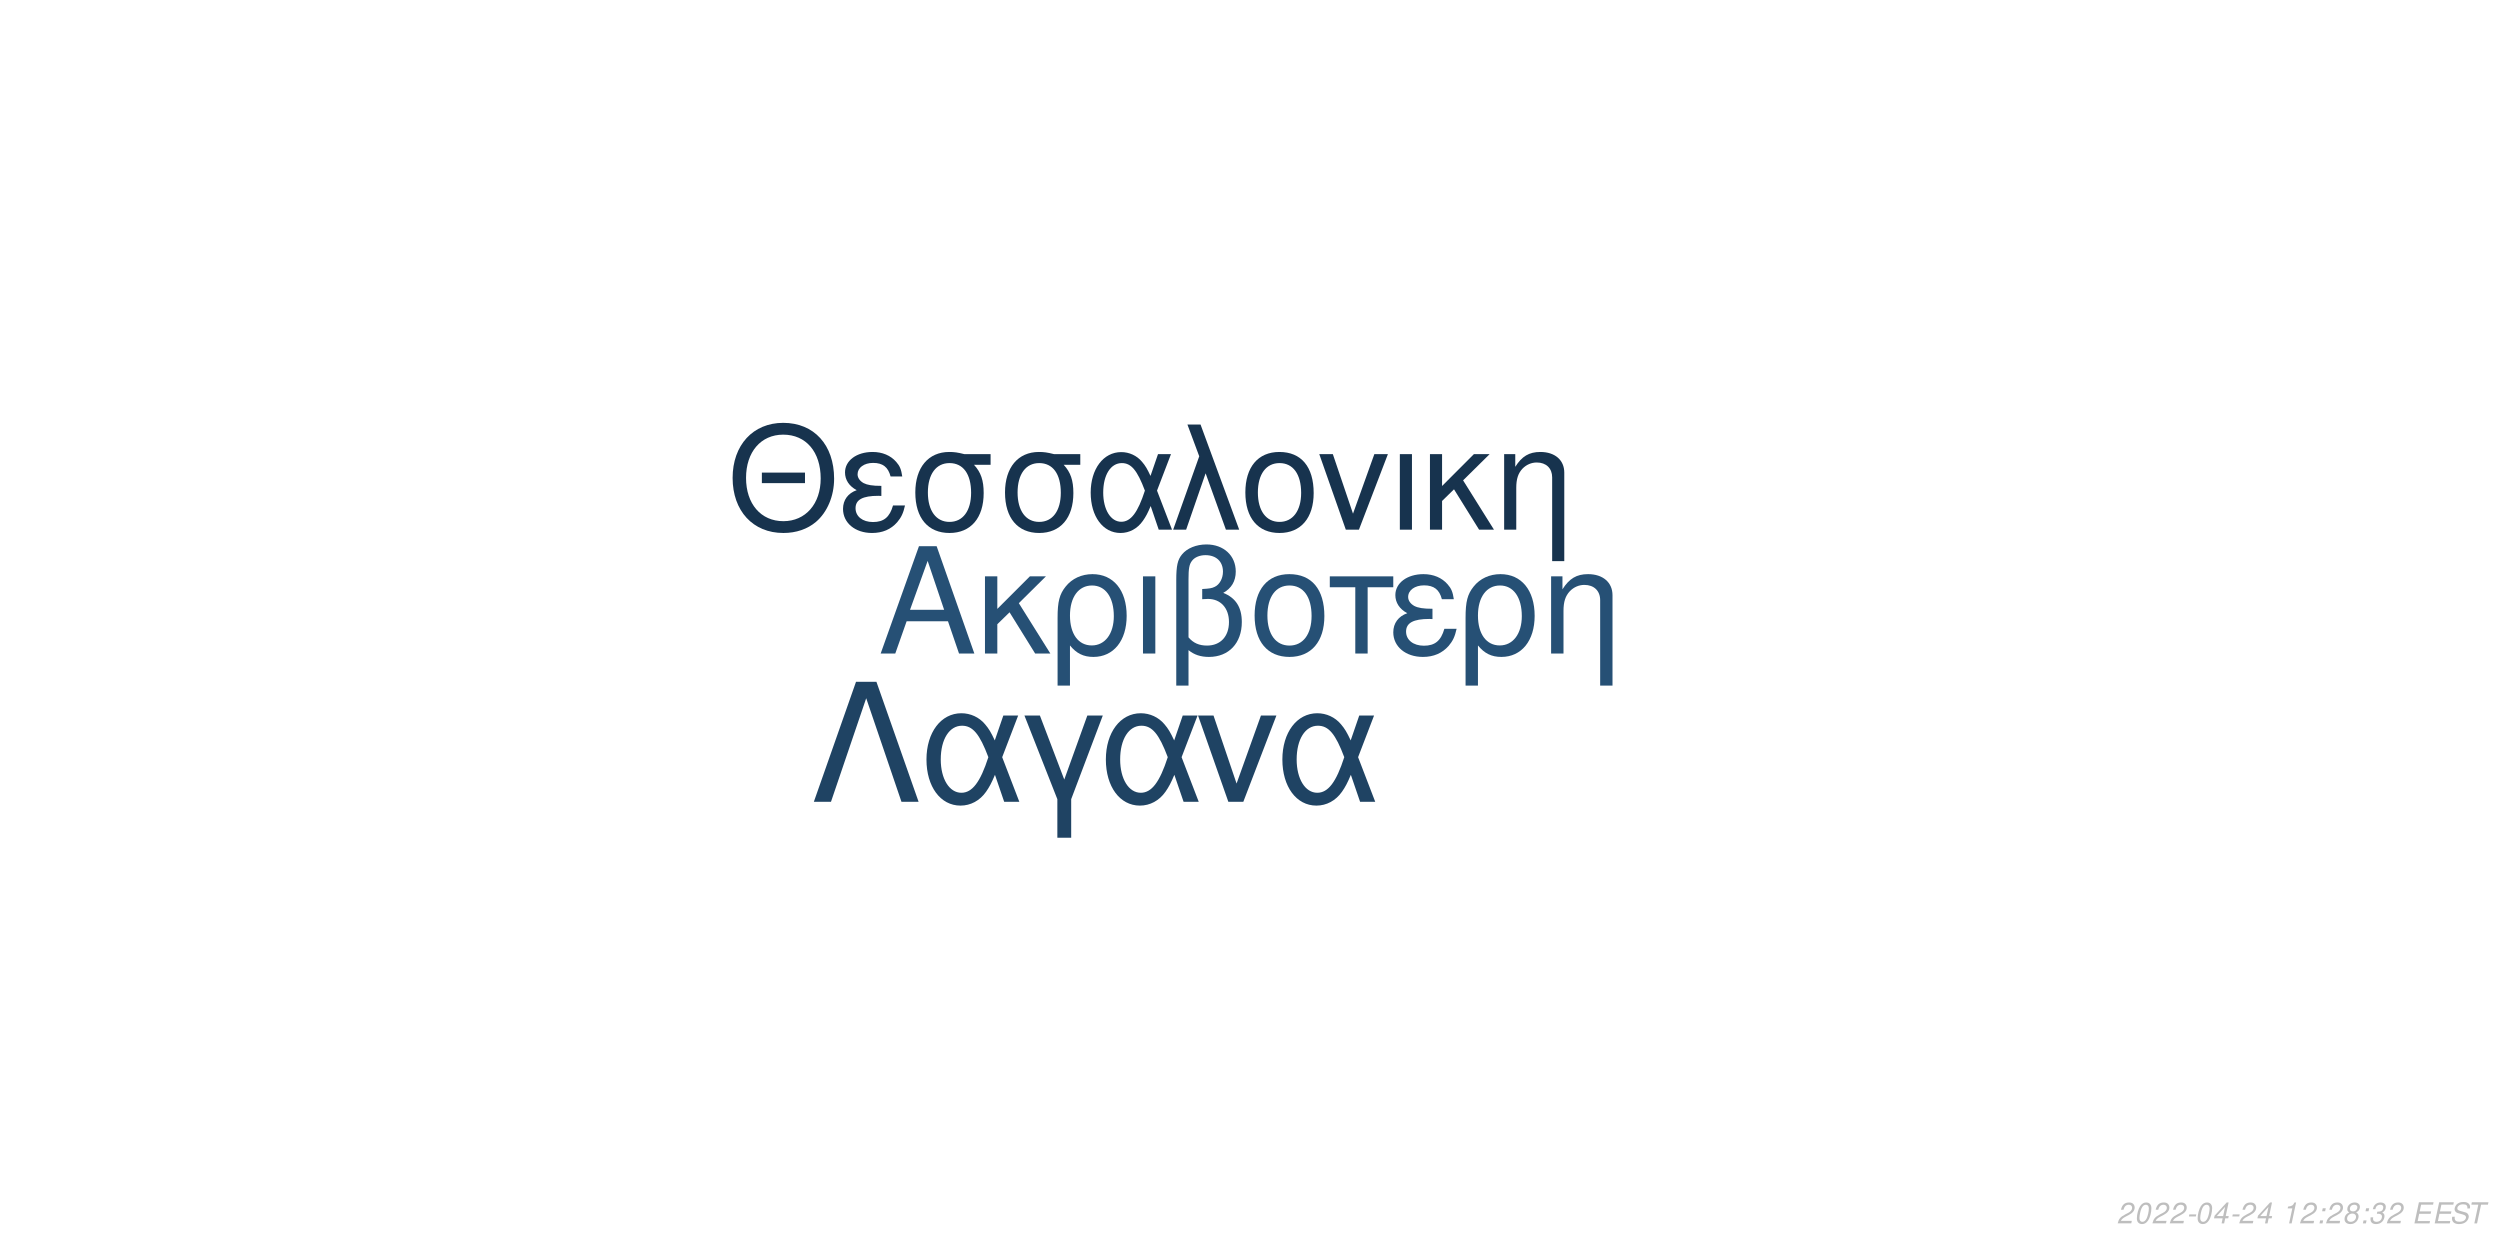
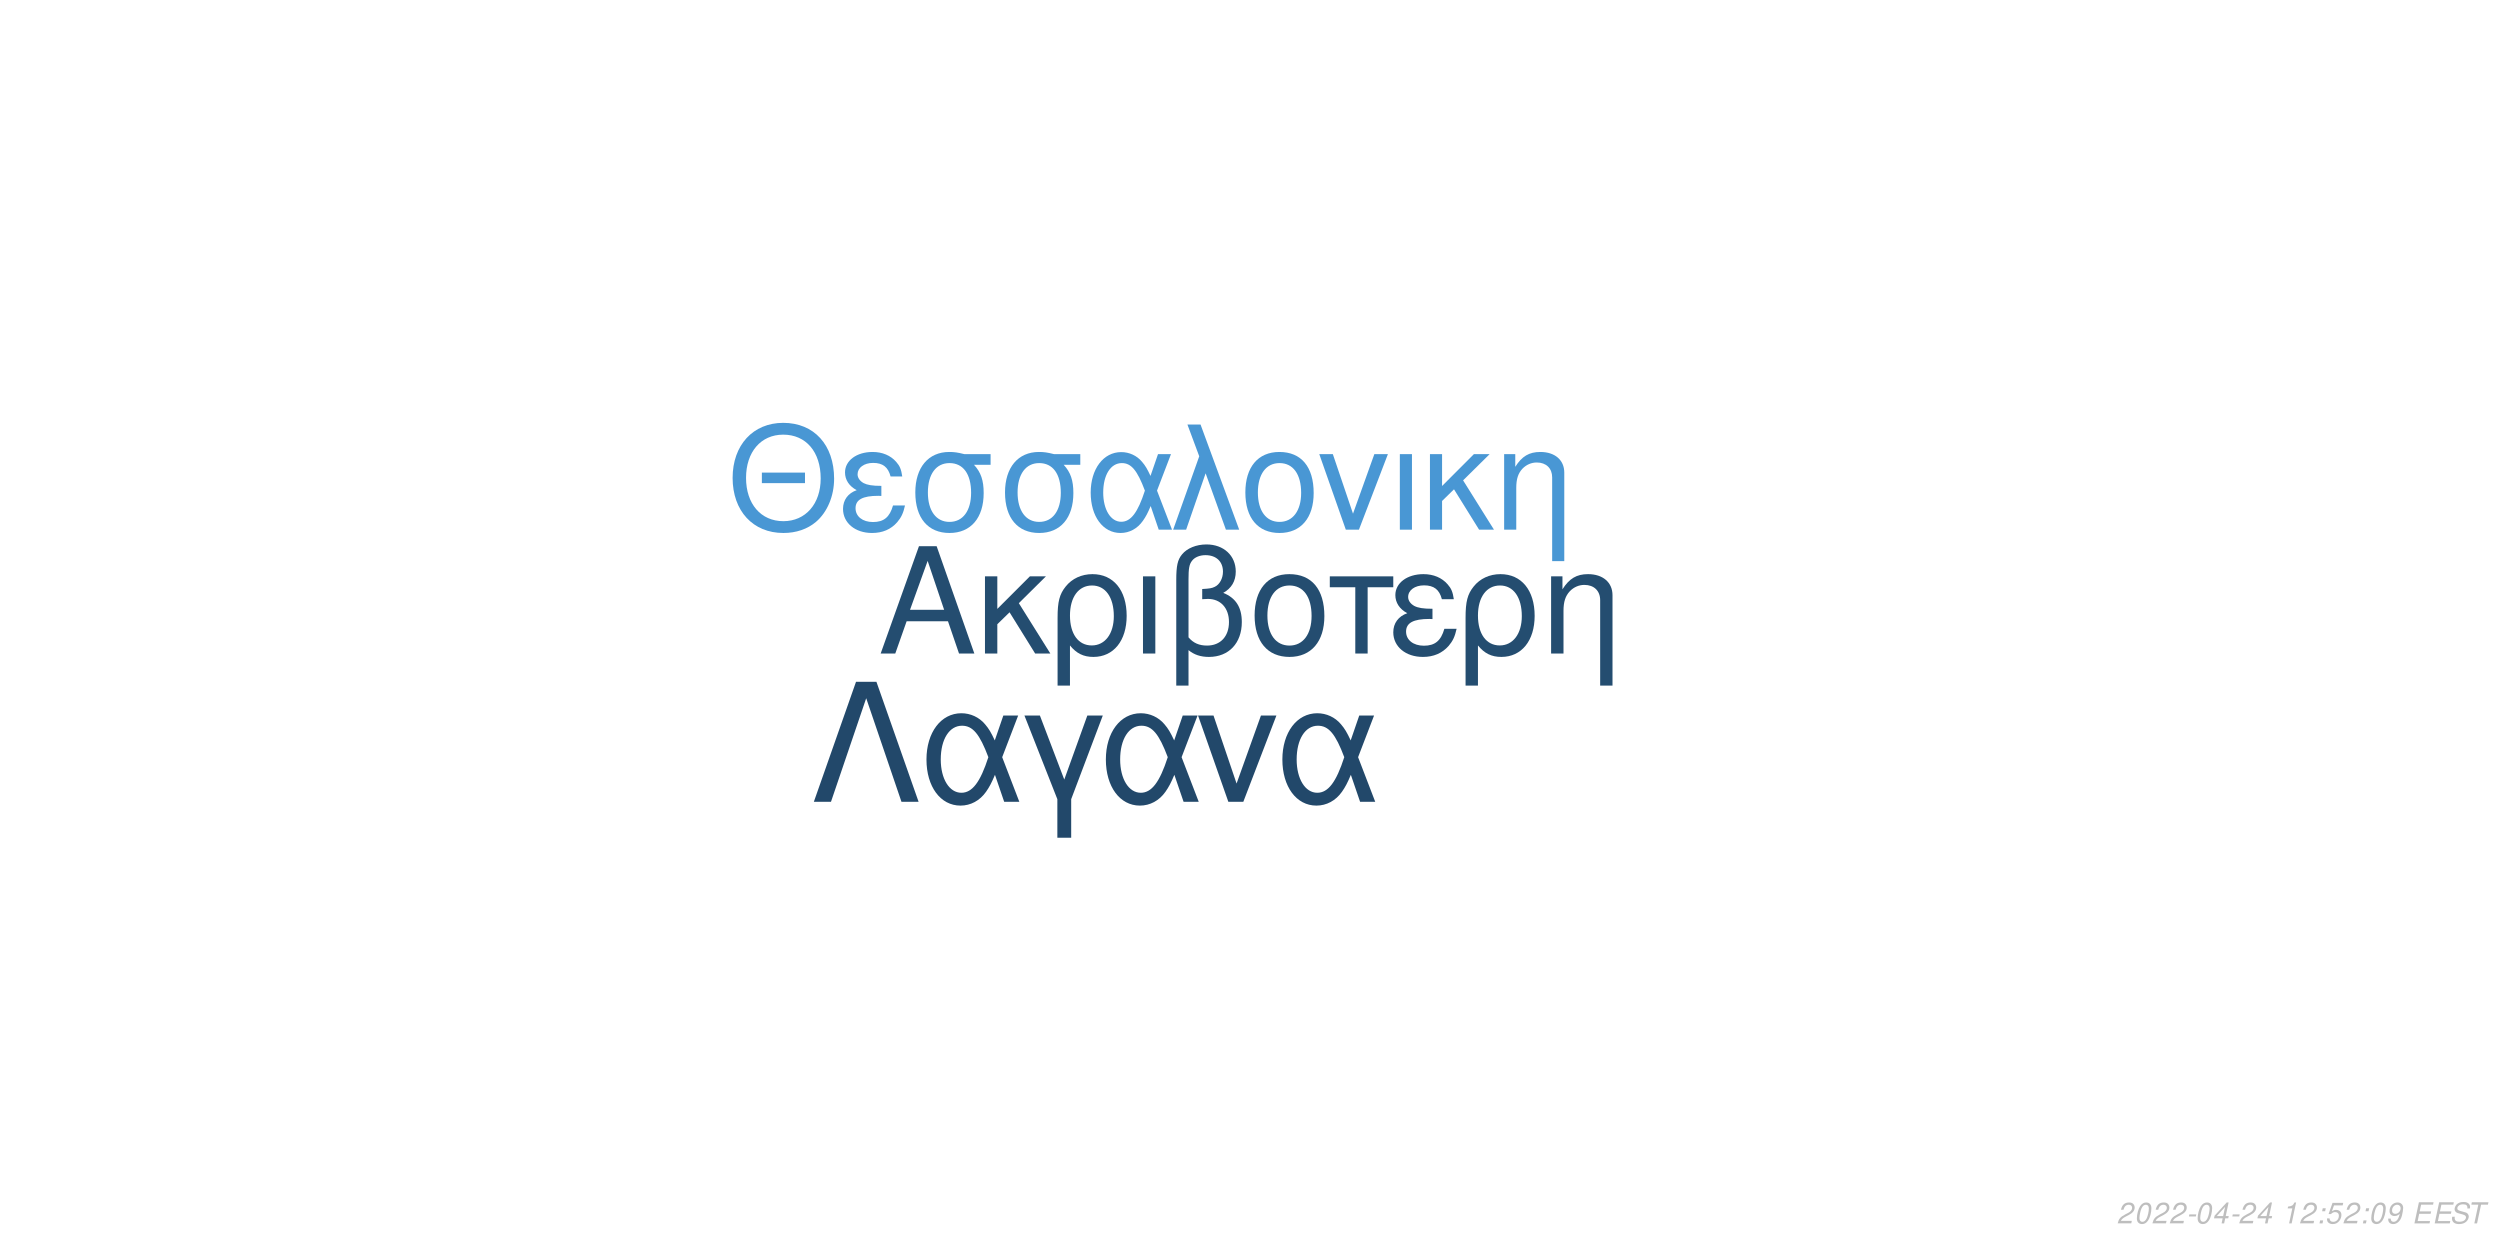
<svg xmlns="http://www.w3.org/2000/svg" xmlns:xlink="http://www.w3.org/1999/xlink" width="864pt" height="432pt" viewBox="0 0 864 432" version="1.1">
  <defs>
    <g>
      <symbol overflow="visible" id="glyph0-0">
        <path style="stroke:none;" d="" />
      </symbol>
      <symbol overflow="visible" id="glyph0-1">
        <path style="stroke:none;" d="M 24.125 -11.141 L 27.938 0 L 33.234 0 L 20.203 -37.094 L 14.094 -37.094 L 0.859 0 L 5.906 0 L 9.828 -11.141 Z M 22.797 -15.109 L 11 -15.109 L 17.094 -32.016 Z M 22.797 -15.109 " />
      </symbol>
      <symbol overflow="visible" id="glyph0-2">
        <path style="stroke:none;" d="M 7.172 -15.422 L 7.172 -26.672 L 2.906 -26.672 L 2.906 0 L 7.172 0 L 7.172 -10.125 L 11.406 -14.25 L 20.25 0 L 25.5 0 L 14.609 -17.406 L 23.969 -26.672 L 18.422 -26.672 Z M 7.172 -15.422 " />
      </symbol>
      <symbol overflow="visible" id="glyph0-3">
        <path style="stroke:none;" d="M 3 11.094 L 7.281 11.094 L 7.281 -2.797 C 9.516 -0.047 11.953 1.172 15.375 1.172 C 22.344 1.172 26.875 -4.422 26.875 -13.031 C 26.875 -21.891 22.297 -27.438 15.062 -27.438 C 11.297 -27.438 7.984 -25.906 5.797 -23.156 C 3.672 -20.516 3 -17.969 3 -12.359 Z M 14.906 -23.516 C 19.547 -23.516 22.438 -19.438 22.438 -12.922 C 22.438 -6.812 19.391 -2.797 14.812 -2.797 C 10.172 -2.797 7.281 -6.766 7.281 -13.125 C 7.281 -19.484 10.234 -23.516 14.906 -23.516 Z M 14.906 -23.516 " />
      </symbol>
      <symbol overflow="visible" id="glyph0-4">
        <path style="stroke:none;" d="M 3.516 0 L 7.781 0 L 7.781 -26.672 L 3.516 -26.672 Z M 3.516 0 " />
      </symbol>
      <symbol overflow="visible" id="glyph0-5">
        <path style="stroke:none;" d="M 4.016 11.094 L 8.25 11.094 L 8.25 -1.172 C 10.172 0.406 12.422 1.172 15.312 1.172 C 22.188 1.172 26.672 -3.609 26.672 -10.891 C 26.672 -15.984 24.578 -19.234 20.25 -20.969 C 23.109 -22.547 24.578 -25.031 24.578 -28.344 C 24.578 -33.844 20.406 -37.703 14.453 -37.703 C 10.938 -37.703 7.734 -36.391 6 -34.25 C 4.484 -32.422 4.016 -30.328 4.016 -25.391 Z M 8.25 -25.656 C 8.25 -29.359 8.5 -30.844 9.469 -32.062 C 10.375 -33.281 12.156 -34 14.094 -34 C 17.812 -34 20.156 -31.812 20.156 -28.297 C 20.156 -25.953 18.984 -23.812 17.297 -23.047 C 16.281 -22.547 15.469 -22.438 12.984 -22.297 L 12.984 -18.781 C 13.734 -18.828 14.344 -18.875 14.969 -18.875 C 19.344 -18.875 22.234 -15.719 22.234 -10.891 C 22.234 -5.906 19.281 -2.75 14.656 -2.75 C 11.953 -2.75 9.922 -3.609 8.25 -5.594 Z M 8.25 -25.656 " />
      </symbol>
      <symbol overflow="visible" id="glyph0-6">
        <path style="stroke:none;" d="M 14.094 -27.438 C 6.562 -27.438 2.094 -22.094 2.094 -13.125 C 2.094 -4.125 6.562 1.172 14.141 1.172 C 21.672 1.172 26.203 -4.172 26.203 -12.922 C 26.203 -22.188 21.828 -27.438 14.094 -27.438 Z M 14.141 -23.516 C 18.938 -23.516 21.781 -19.594 21.781 -12.984 C 21.781 -6.672 18.828 -2.75 14.141 -2.75 C 9.422 -2.75 6.516 -6.672 6.516 -13.125 C 6.516 -19.594 9.422 -23.516 14.141 -23.516 Z M 14.141 -23.516 " />
      </symbol>
      <symbol overflow="visible" id="glyph0-7">
        <path style="stroke:none;" d="M 7.891 0 L 12.156 0 L 12.156 -22.906 L 21.016 -22.906 L 21.016 -26.672 L -0.922 -26.672 L -0.922 -22.906 L 7.891 -22.906 Z M 7.891 0 " />
      </symbol>
      <symbol overflow="visible" id="glyph0-8">
        <path style="stroke:none;" d="M 14.562 -15.469 C 11.344 -15.469 9.562 -15.781 8.297 -16.438 C 6.922 -17.203 6.156 -18.328 6.156 -19.547 C 6.156 -21.891 8.453 -23.562 11.656 -23.562 C 15.062 -23.562 16.953 -22.094 17.812 -18.781 L 21.938 -18.781 C 21.578 -21.266 21.062 -22.5 19.797 -23.922 C 17.812 -26.203 14.906 -27.438 11.453 -27.438 C 5.797 -27.438 1.734 -24.375 1.734 -20.203 C 1.734 -17.609 3.156 -15.375 5.859 -13.938 C 2.797 -12.875 1.016 -10.484 1.016 -7.328 C 1.016 -2.391 5.297 1.172 11.25 1.172 C 14.969 1.172 17.906 -0.109 20.156 -2.641 C 21.578 -4.328 22.297 -5.797 22.906 -8.547 L 18.672 -8.547 C 17.5 -4.422 15.422 -2.703 11.609 -2.703 C 7.938 -2.703 5.438 -4.688 5.438 -7.578 C 5.438 -10.578 7.938 -11.953 13.484 -11.953 C 13.641 -11.953 14.094 -11.953 14.562 -11.906 Z M 14.562 -15.469 " />
      </symbol>
      <symbol overflow="visible" id="glyph0-9">
        <path style="stroke:none;" d="M 3.562 -26.672 L 3.562 0 L 7.844 0 L 7.844 -14.703 C 7.844 -17.906 8.5 -19.891 10.031 -21.531 C 11.406 -22.953 13.188 -23.719 15.062 -23.719 C 18.375 -23.719 20.516 -21.672 20.516 -18.469 L 20.516 11.094 L 24.781 11.094 L 24.781 -20.156 C 24.781 -24.578 21.469 -27.438 16.328 -27.438 C 12.359 -27.438 9.828 -25.906 7.484 -22.188 L 7.484 -26.672 Z M 3.562 -26.672 " />
      </symbol>
      <symbol overflow="visible" id="glyph1-0">
        <path style="stroke:none;" d="" />
      </symbol>
      <symbol overflow="visible" id="glyph1-1">
        <path style="stroke:none;" d="M 26.859 -19.734 L 11.953 -19.734 L 11.953 -16.094 L 26.859 -16.094 Z M 19.328 -36.922 C 8.922 -36.922 1.844 -29.25 1.844 -17.891 C 1.844 -6.484 8.875 1.141 19.391 1.141 C 23.812 1.141 27.703 -0.203 30.641 -2.688 C 34.578 -6.031 36.922 -11.656 36.922 -17.594 C 36.922 -29.297 30 -36.922 19.328 -36.922 Z M 19.328 -32.844 C 27.203 -32.844 32.281 -26.906 32.281 -17.688 C 32.281 -8.922 27.062 -2.938 19.391 -2.938 C 11.609 -2.938 6.484 -8.922 6.484 -17.891 C 6.484 -26.859 11.609 -32.844 19.328 -32.844 Z M 19.328 -32.844 " />
      </symbol>
      <symbol overflow="visible" id="glyph1-2">
        <path style="stroke:none;" d="M 14.25 -15.141 C 11.109 -15.141 9.375 -15.453 8.125 -16.094 C 6.781 -16.844 6.031 -17.938 6.031 -19.141 C 6.031 -21.422 8.266 -23.078 11.406 -23.078 C 14.75 -23.078 16.594 -21.625 17.438 -18.391 L 21.469 -18.391 C 21.125 -20.828 20.625 -22.031 19.391 -23.422 C 17.438 -25.656 14.594 -26.859 11.219 -26.859 C 5.688 -26.859 1.688 -23.875 1.688 -19.781 C 1.688 -17.234 3.094 -15.047 5.734 -13.656 C 2.734 -12.609 1 -10.266 1 -7.172 C 1 -2.344 5.188 1.141 11.016 1.141 C 14.656 1.141 17.547 -0.094 19.734 -2.594 C 21.125 -4.234 21.828 -5.688 22.422 -8.375 L 18.281 -8.375 C 17.141 -4.328 15.094 -2.641 11.359 -2.641 C 7.766 -2.641 5.328 -4.578 5.328 -7.422 C 5.328 -10.359 7.766 -11.703 13.203 -11.703 C 13.359 -11.703 13.797 -11.703 14.25 -11.656 Z M 14.25 -15.141 " />
      </symbol>
      <symbol overflow="visible" id="glyph1-3">
        <path style="stroke:none;" d="M 29 -26.109 L 19.938 -26.109 C 17.594 -26.703 16.438 -26.859 14.703 -26.859 C 7.469 -26.859 2.984 -21.469 2.984 -12.859 C 2.984 -4.031 7.375 1.141 14.797 1.141 C 22.172 1.141 26.609 -4.078 26.609 -12.656 C 26.609 -17.047 25.656 -19.828 23.266 -22.422 L 29 -22.422 Z M 14.797 -23.016 C 19.531 -23.016 22.266 -19.234 22.266 -12.75 C 22.266 -6.531 19.438 -2.688 14.797 -2.688 C 10.172 -2.688 7.328 -6.531 7.328 -12.859 C 7.328 -19.188 10.172 -23.016 14.797 -23.016 Z M 14.797 -23.016 " />
      </symbol>
      <symbol overflow="visible" id="glyph1-4">
        <path style="stroke:none;" d="M 29.344 -26.109 L 24.859 -26.109 L 22.266 -18.578 C 21.125 -21.031 20.484 -22.125 19.328 -23.469 C 17.547 -25.609 14.906 -26.812 12.156 -26.812 C 5.984 -26.812 1.594 -20.984 1.594 -12.812 C 1.594 -4.578 5.828 1.141 11.906 1.141 C 14.953 1.141 17.734 -0.344 19.625 -3.047 C 20.672 -4.531 21.281 -5.688 22.328 -8.172 L 25.109 0 L 29.703 0 L 24.516 -13.5 Z M 20.328 -13.5 C 17.891 -5.922 15.453 -2.734 12.156 -2.734 C 8.516 -2.734 5.922 -6.922 5.922 -12.812 C 5.922 -18.938 8.516 -23.016 12.359 -23.016 C 15.594 -23.016 17.688 -20.531 20.328 -13.5 Z M 20.328 -13.5 " />
      </symbol>
      <symbol overflow="visible" id="glyph1-5">
        <path style="stroke:none;" d="M 1.094 0 L 5.578 0 L 12.312 -19.484 L 19.328 0 L 23.922 0 L 10.562 -36.328 L 6.031 -36.328 L 10.109 -25.359 Z M 1.094 0 " />
      </symbol>
      <symbol overflow="visible" id="glyph1-6">
        <path style="stroke:none;" d="M 13.797 -26.859 C 6.422 -26.859 2.047 -21.625 2.047 -12.859 C 2.047 -4.031 6.422 1.141 13.859 1.141 C 21.234 1.141 25.656 -4.078 25.656 -12.656 C 25.656 -21.719 21.375 -26.859 13.797 -26.859 Z M 13.859 -23.016 C 18.531 -23.016 21.328 -19.188 21.328 -12.703 C 21.328 -6.531 18.438 -2.688 13.859 -2.688 C 9.219 -2.688 6.375 -6.531 6.375 -12.859 C 6.375 -19.188 9.219 -23.016 13.859 -23.016 Z M 13.859 -23.016 " />
      </symbol>
      <symbol overflow="visible" id="glyph1-7">
        <path style="stroke:none;" d="M 14.297 0 L 24.312 -26.109 L 19.625 -26.109 L 12.25 -5.531 L 5.281 -26.109 L 0.594 -26.109 L 9.766 0 Z M 14.297 0 " />
      </symbol>
      <symbol overflow="visible" id="glyph1-8">
        <path style="stroke:none;" d="M 3.438 0 L 7.625 0 L 7.625 -26.109 L 3.438 -26.109 Z M 3.438 0 " />
      </symbol>
      <symbol overflow="visible" id="glyph1-9">
        <path style="stroke:none;" d="M 7.031 -15.094 L 7.031 -26.109 L 2.844 -26.109 L 2.844 0 L 7.031 0 L 7.031 -9.922 L 11.156 -13.953 L 19.828 0 L 24.969 0 L 14.297 -17.047 L 23.469 -26.109 L 18.031 -26.109 Z M 7.031 -15.094 " />
      </symbol>
      <symbol overflow="visible" id="glyph1-10">
        <path style="stroke:none;" d="M 3.484 -26.109 L 3.484 0 L 7.672 0 L 7.672 -14.406 C 7.672 -17.547 8.328 -19.484 9.812 -21.078 C 11.156 -22.469 12.906 -23.219 14.75 -23.219 C 17.984 -23.219 20.078 -21.234 20.078 -18.094 L 20.078 10.859 L 24.266 10.859 L 24.266 -19.734 C 24.266 -24.062 21.031 -26.859 16 -26.859 C 12.109 -26.859 9.609 -25.359 7.328 -21.719 L 7.328 -26.109 Z M 3.484 -26.109 " />
      </symbol>
      <symbol overflow="visible" id="glyph2-0">
        <path style="stroke:none;" d="" />
      </symbol>
      <symbol overflow="visible" id="glyph2-1">
        <path style="stroke:none;" d="M 22.531 -41.484 L 15.484 -41.484 L 0.906 0 L 6.828 0 L 19 -35.797 L 31.188 0 L 37.109 0 Z M 22.531 -41.484 " />
      </symbol>
      <symbol overflow="visible" id="glyph2-2">
        <path style="stroke:none;" d="M 33.516 -29.812 L 28.391 -29.812 L 25.438 -21.219 C 24.125 -24.016 23.391 -25.266 22.078 -26.797 C 20.031 -29.25 17.016 -30.609 13.891 -30.609 C 6.828 -30.609 1.828 -23.953 1.828 -14.625 C 1.828 -5.234 6.656 1.312 13.594 1.312 C 17.078 1.312 20.266 -0.391 22.422 -3.469 C 23.609 -5.172 24.297 -6.484 25.5 -9.328 L 28.688 0 L 33.922 0 L 28 -15.422 Z M 23.219 -15.422 C 20.422 -6.766 17.641 -3.125 13.891 -3.125 C 9.734 -3.125 6.766 -7.906 6.766 -14.625 C 6.766 -21.625 9.734 -26.297 14.109 -26.297 C 17.812 -26.297 20.203 -23.453 23.219 -15.422 Z M 23.219 -15.422 " />
      </symbol>
      <symbol overflow="visible" id="glyph2-3">
        <path style="stroke:none;" d="M 12.062 12.406 L 16.844 12.406 L 16.844 -0.906 L 27.766 -29.812 L 22.422 -29.812 L 14.453 -7.688 L 6.031 -29.812 L 0.688 -29.812 L 12.062 -0.906 Z M 12.062 12.406 " />
      </symbol>
      <symbol overflow="visible" id="glyph2-4">
        <path style="stroke:none;" d="M 16.328 0 L 27.766 -29.812 L 22.422 -29.812 L 14 -6.312 L 6.031 -29.812 L 0.688 -29.812 L 11.156 0 Z M 16.328 0 " />
      </symbol>
      <symbol overflow="visible" id="glyph3-0">
        <path style="stroke:none;" d="" />
      </symbol>
      <symbol overflow="visible" id="glyph3-1">
        <path style="stroke:none;" d="M 5.234 -0.875 L 1.469 -0.875 C 1.641 -1.375 2.203 -1.891 3.109 -2.344 L 4.234 -2.938 C 5.562 -3.625 6.219 -4.469 6.219 -5.484 C 6.219 -5.938 6.062 -6.359 5.797 -6.656 C 5.469 -7.047 4.984 -7.234 4.312 -7.234 C 2.766 -7.234 1.891 -6.453 1.484 -4.734 L 2.375 -4.734 C 2.484 -5.188 2.609 -5.484 2.797 -5.75 C 3.094 -6.203 3.609 -6.453 4.188 -6.453 C 4.891 -6.453 5.344 -6.031 5.344 -5.375 C 5.344 -4.703 4.859 -4.094 4.016 -3.656 L 2.984 -3.125 C 1.234 -2.188 0.797 -1.656 0.344 -0.016 L 5.047 -0.016 Z M 5.234 -0.875 " />
      </symbol>
      <symbol overflow="visible" id="glyph3-2">
        <path style="stroke:none;" d="M 4.203 -7.234 C 3.375 -7.234 2.688 -6.812 2.125 -5.984 C 1.484 -5.047 0.984 -3.188 0.984 -1.734 C 0.984 -1.109 1.172 -0.562 1.484 -0.266 C 1.797 0.047 2.281 0.234 2.766 0.234 C 3.625 0.234 4.281 -0.156 4.859 -1.016 C 5.516 -1.953 6 -3.797 6 -5.266 C 6 -6.5 5.328 -7.234 4.203 -7.234 Z M 4.094 -6.453 C 4.734 -6.453 5.125 -5.984 5.125 -5.156 C 5.125 -4.203 4.781 -2.625 4.406 -1.812 C 3.984 -0.938 3.516 -0.547 2.875 -0.547 C 2.25 -0.547 1.875 -1.031 1.875 -1.828 C 1.875 -2.797 2.203 -4.344 2.594 -5.203 C 2.984 -6.047 3.453 -6.453 4.094 -6.453 Z M 4.094 -6.453 " />
      </symbol>
      <symbol overflow="visible" id="glyph3-3">
        <path style="stroke:none;" d="M 3.516 -3.125 L 1.125 -3.125 L 0.969 -2.406 L 3.359 -2.406 Z M 3.516 -3.125 " />
      </symbol>
      <symbol overflow="visible" id="glyph3-4">
        <path style="stroke:none;" d="M 3.625 -1.75 L 3.266 0 L 4.141 0 L 4.516 -1.75 L 5.562 -1.75 L 5.734 -2.531 L 4.688 -2.531 L 5.688 -7.234 L 5.016 -7.234 L 0.844 -2.672 L 0.641 -1.75 Z M 3.797 -2.531 L 1.594 -2.531 L 4.469 -5.703 Z M 3.797 -2.531 " />
      </symbol>
      <symbol overflow="visible" id="glyph3-5">
        <path style="stroke:none;" d="" />
      </symbol>
      <symbol overflow="visible" id="glyph3-6">
        <path style="stroke:none;" d="M 3.703 -5.188 L 2.594 0 L 3.469 0 L 5.016 -7.234 L 4.438 -7.234 C 3.906 -6.156 3.688 -6.016 2.234 -5.812 L 2.109 -5.188 Z M 3.703 -5.188 " />
      </symbol>
      <symbol overflow="visible" id="glyph3-7">
        <path style="stroke:none;" d="M 2.359 -1.031 L 1.312 -1.031 L 1.094 0 L 2.141 0 Z M 3.266 -5.234 L 2.219 -5.234 L 2 -4.203 L 3.047 -4.203 Z M 3.266 -5.234 " />
      </symbol>
      <symbol overflow="visible" id="glyph3-8">
-         <path style="stroke:none;" d="M 4.766 -3.797 C 5.078 -3.969 5.234 -4.078 5.438 -4.234 C 5.812 -4.594 6.062 -5.172 6.062 -5.734 C 6.062 -6.625 5.344 -7.234 4.266 -7.234 C 2.812 -7.234 1.703 -6.219 1.703 -4.875 C 1.703 -4.406 1.875 -4.125 2.359 -3.812 C 1.297 -3.312 0.75 -2.516 0.75 -1.469 C 0.75 -0.438 1.547 0.234 2.812 0.234 C 3.656 0.234 4.359 -0.094 4.938 -0.734 C 5.359 -1.234 5.609 -1.859 5.609 -2.438 C 5.609 -3.047 5.312 -3.516 4.766 -3.797 Z M 4.109 -6.453 C 4.797 -6.453 5.188 -6.125 5.188 -5.578 C 5.188 -5.266 5.062 -4.922 4.859 -4.672 C 4.562 -4.312 4.188 -4.156 3.656 -4.156 C 2.984 -4.156 2.594 -4.453 2.594 -4.984 C 2.594 -5.859 3.203 -6.453 4.109 -6.453 Z M 3.453 -3.406 C 4.234 -3.406 4.734 -2.984 4.734 -2.312 C 4.734 -1.312 3.922 -0.547 2.875 -0.547 C 2.125 -0.547 1.625 -0.969 1.625 -1.625 C 1.625 -2.609 2.438 -3.406 3.453 -3.406 Z M 3.453 -3.406 " />
+         <path style="stroke:none;" d="M 6.297 -7.094 L 2.594 -7.094 L 1.234 -3.234 L 2.047 -3.234 C 2.656 -3.766 2.938 -3.906 3.531 -3.906 C 4.328 -3.906 4.797 -3.453 4.797 -2.688 C 4.797 -1.438 3.969 -0.547 2.828 -0.547 C 2.031 -0.547 1.609 -0.938 1.578 -1.734 L 0.703 -1.734 L 0.703 -1.516 C 0.703 -0.938 0.844 -0.547 1.188 -0.266 C 1.562 0.062 2.078 0.234 2.703 0.234 C 3.656 0.234 4.391 -0.156 4.984 -0.922 C 5.422 -1.5 5.672 -2.234 5.672 -2.953 C 5.672 -4 4.938 -4.672 3.812 -4.672 C 3.328 -4.672 2.906 -4.547 2.406 -4.234 L 3.109 -6.219 L 6.109 -6.219 Z M 6.297 -7.094 " />
      </symbol>
      <symbol overflow="visible" id="glyph3-9">
-         <path style="stroke:none;" d="M 2.922 -3.312 C 3.125 -3.344 3.234 -3.344 3.375 -3.344 C 4.203 -3.344 4.688 -3 4.688 -2.406 C 4.688 -1.312 3.906 -0.547 2.781 -0.547 C 2.047 -0.547 1.594 -0.938 1.594 -1.562 C 1.594 -1.719 1.609 -1.844 1.656 -2.094 L 0.766 -2.094 C 0.734 -1.797 0.719 -1.641 0.719 -1.469 C 0.719 -0.375 1.406 0.234 2.641 0.234 C 3.547 0.234 4.297 -0.078 4.812 -0.656 C 5.266 -1.156 5.562 -1.875 5.562 -2.547 C 5.562 -3.125 5.344 -3.453 4.797 -3.734 C 5.641 -4.234 6.016 -4.844 6.016 -5.734 C 6.016 -6.656 5.312 -7.234 4.203 -7.234 C 3.375 -7.234 2.672 -6.938 2.188 -6.375 C 1.891 -6.031 1.703 -5.641 1.516 -4.906 L 2.391 -4.906 C 2.5 -5.359 2.594 -5.594 2.734 -5.812 C 3.047 -6.234 3.516 -6.453 4.078 -6.453 C 4.734 -6.453 5.141 -6.125 5.141 -5.578 C 5.141 -5.188 5.016 -4.797 4.797 -4.547 C 4.516 -4.234 4 -4.062 3.266 -4.062 L 3.078 -4.062 Z M 2.922 -3.312 " />
+         <path style="stroke:none;" d="M 0.844 -1.656 C 0.844 -1.547 0.844 -1.438 0.844 -1.375 C 0.844 -0.406 1.531 0.234 2.578 0.234 C 3.203 0.234 3.766 0.016 4.297 -0.438 C 4.938 -1 5.312 -1.656 5.594 -2.719 C 5.844 -3.672 6.016 -4.766 6.016 -5.375 C 6.016 -5.844 5.844 -6.328 5.547 -6.656 C 5.203 -7.031 4.703 -7.234 4.062 -7.234 C 2.516 -7.234 1.297 -5.938 1.297 -4.266 C 1.297 -3.203 1.984 -2.547 3.047 -2.547 C 3.484 -2.547 3.953 -2.672 4.281 -2.891 C 4.406 -2.984 4.547 -3.078 4.828 -3.344 C 4.438 -1.484 3.703 -0.547 2.703 -0.547 C 2.109 -0.547 1.719 -0.938 1.719 -1.547 L 1.719 -1.656 Z M 3.953 -6.453 C 4.625 -6.453 5.141 -5.953 5.141 -5.281 C 5.141 -4.188 4.312 -3.312 3.297 -3.312 C 2.594 -3.312 2.172 -3.734 2.172 -4.453 C 2.172 -5.562 2.984 -6.453 3.953 -6.453 Z M 3.953 -6.453 " />
      </symbol>
      <symbol overflow="visible" id="glyph3-10">
        <path style="stroke:none;" d="M 2.547 -3.312 L 6.5 -3.312 L 6.688 -4.141 L 2.719 -4.141 L 3.219 -6.469 L 7.344 -6.469 L 7.516 -7.297 L 2.453 -7.297 L 0.906 0 L 6.125 0 L 6.297 -0.812 L 2.016 -0.812 Z M 2.547 -3.312 " />
      </symbol>
      <symbol overflow="visible" id="glyph3-11">
        <path style="stroke:none;" d="M 7.062 -5.156 C 7.125 -5.438 7.141 -5.562 7.141 -5.703 C 7.141 -6.156 6.938 -6.594 6.594 -6.891 C 6.188 -7.25 5.656 -7.406 4.875 -7.406 C 3.844 -7.406 3.047 -7.125 2.5 -6.562 C 2.094 -6.141 1.781 -5.438 1.781 -4.922 C 1.781 -4.297 2.219 -3.766 2.891 -3.562 L 4.594 -3.094 C 5.406 -2.859 5.734 -2.578 5.734 -2.094 C 5.734 -1.781 5.547 -1.406 5.266 -1.141 C 4.844 -0.766 4.266 -0.578 3.453 -0.578 C 2.328 -0.578 1.812 -0.984 1.812 -1.906 C 1.812 -2.047 1.812 -2.125 1.844 -2.312 L 0.984 -2.312 C 0.906 -2.062 0.891 -1.906 0.891 -1.688 C 0.891 -0.484 1.797 0.234 3.297 0.234 C 4.359 0.234 5.234 -0.062 5.812 -0.609 C 6.344 -1.078 6.688 -1.797 6.688 -2.375 C 6.688 -2.641 6.609 -2.906 6.453 -3.156 C 6.234 -3.5 5.938 -3.703 5.469 -3.828 L 3.75 -4.312 C 2.984 -4.547 2.734 -4.734 2.734 -5.188 C 2.734 -5.547 2.875 -5.844 3.188 -6.109 C 3.547 -6.438 4.031 -6.594 4.703 -6.594 C 5.266 -6.594 5.688 -6.484 5.906 -6.297 C 6.094 -6.125 6.219 -5.797 6.219 -5.516 C 6.219 -5.422 6.203 -5.344 6.188 -5.156 Z M 7.062 -5.156 " />
      </symbol>
      <symbol overflow="visible" id="glyph3-12">
        <path style="stroke:none;" d="M 4.938 -6.469 L 7.312 -6.469 L 7.484 -7.297 L 1.75 -7.297 L 1.578 -6.469 L 3.984 -6.469 L 2.609 0 L 3.547 0 Z M 4.938 -6.469 " />
      </symbol>
    </g>
  </defs>
  <g id="surface1">
    <rect x="0" y="0" width="864" height="432" style="fill:rgb(100%,100%,100%);fill-opacity:1;stroke:none;" />
-     <g style="fill:rgb(14.902%,31.373%,45.882%);fill-opacity:1;">
+     <g style="fill:rgb(14.118%,30.196%,43.922%);fill-opacity:1;">
      <use xlink:href="#glyph0-1" x="303.5" y="225.861" />
      <use xlink:href="#glyph0-2" x="337.5" y="225.861" />
      <use xlink:href="#glyph0-3" x="362.5" y="225.861" />
      <use xlink:href="#glyph0-4" x="391.5" y="225.861" />
      <use xlink:href="#glyph0-5" x="402.5" y="225.861" />
      <use xlink:href="#glyph0-6" x="431.5" y="225.861" />
      <use xlink:href="#glyph0-7" x="460.5" y="225.861" />
      <use xlink:href="#glyph0-8" x="480.5" y="225.861" />
      <use xlink:href="#glyph0-3" x="503.5" y="225.861" />
      <use xlink:href="#glyph0-9" x="532.5" y="225.861" />
    </g>
-     <g style="fill:rgb(9.02%,20%,30.588%);fill-opacity:1;">
+     <g style="fill:rgb(28.627%,59.216%,83.137%);fill-opacity:1;">
      <use xlink:href="#glyph1-1" x="251.348" y="183.058" />
      <use xlink:href="#glyph1-2" x="290.348" y="183.058" />
      <use xlink:href="#glyph1-3" x="313.348" y="183.058" />
      <use xlink:href="#glyph1-3" x="344.348" y="183.058" />
      <use xlink:href="#glyph1-4" x="375.348" y="183.058" />
      <use xlink:href="#glyph1-5" x="404.348" y="183.058" />
      <use xlink:href="#glyph1-6" x="428.348" y="183.058" />
      <use xlink:href="#glyph1-7" x="455.348" y="183.058" />
      <use xlink:href="#glyph1-8" x="480.348" y="183.058" />
      <use xlink:href="#glyph1-9" x="491.348" y="183.058" />
      <use xlink:href="#glyph1-10" x="516.348" y="183.058" />
    </g>
-     <g style="fill:rgb(12.157%,26.275%,38.824%);fill-opacity:1;">
+     <g style="fill:rgb(13.333%,28.235%,41.569%);fill-opacity:1;">
      <use xlink:href="#glyph2-1" x="280.359" y="277.105" />
      <use xlink:href="#glyph2-2" x="318.359" y="277.105" />
      <use xlink:href="#glyph2-3" x="353.359" y="277.105" />
      <use xlink:href="#glyph2-2" x="380.359" y="277.105" />
      <use xlink:href="#glyph2-4" x="413.359" y="277.105" />
      <use xlink:href="#glyph2-2" x="441.359" y="277.105" />
    </g>
    <g style="fill:rgb(74.51%,74.51%,74.51%);fill-opacity:1;">
      <use xlink:href="#glyph3-1" x="731.52" y="422.81" />
      <use xlink:href="#glyph3-2" x="737.52" y="422.81" />
      <use xlink:href="#glyph3-1" x="743.52" y="422.81" />
      <use xlink:href="#glyph3-1" x="749.52" y="422.81" />
      <use xlink:href="#glyph3-3" x="755.52" y="422.81" />
      <use xlink:href="#glyph3-2" x="758.52" y="422.81" />
      <use xlink:href="#glyph3-4" x="764.52" y="422.81" />
      <use xlink:href="#glyph3-3" x="770.52" y="422.81" />
      <use xlink:href="#glyph3-1" x="773.52" y="422.81" />
      <use xlink:href="#glyph3-4" x="779.52" y="422.81" />
      <use xlink:href="#glyph3-5" x="785.52" y="422.81" />
      <use xlink:href="#glyph3-6" x="788.52" y="422.81" />
      <use xlink:href="#glyph3-1" x="794.52" y="422.81" />
      <use xlink:href="#glyph3-7" x="800.52" y="422.81" />
-       <use xlink:href="#glyph3-1" x="803.52" y="422.81" />
-       <use xlink:href="#glyph3-8" x="809.52" y="422.81" />
+       <use xlink:href="#glyph3-8" x="803.52" y="422.81" />
+       <use xlink:href="#glyph3-1" x="809.52" y="422.81" />
      <use xlink:href="#glyph3-7" x="815.52" y="422.81" />
-       <use xlink:href="#glyph3-9" x="818.52" y="422.81" />
-       <use xlink:href="#glyph3-1" x="824.52" y="422.81" />
+       <use xlink:href="#glyph3-2" x="818.52" y="422.81" />
+       <use xlink:href="#glyph3-9" x="824.52" y="422.81" />
      <use xlink:href="#glyph3-5" x="830.52" y="422.81" />
      <use xlink:href="#glyph3-10" x="833.52" y="422.81" />
      <use xlink:href="#glyph3-10" x="840.52" y="422.81" />
      <use xlink:href="#glyph3-11" x="846.52" y="422.81" />
      <use xlink:href="#glyph3-12" x="852.52" y="422.81" />
    </g>
  </g>
</svg>
